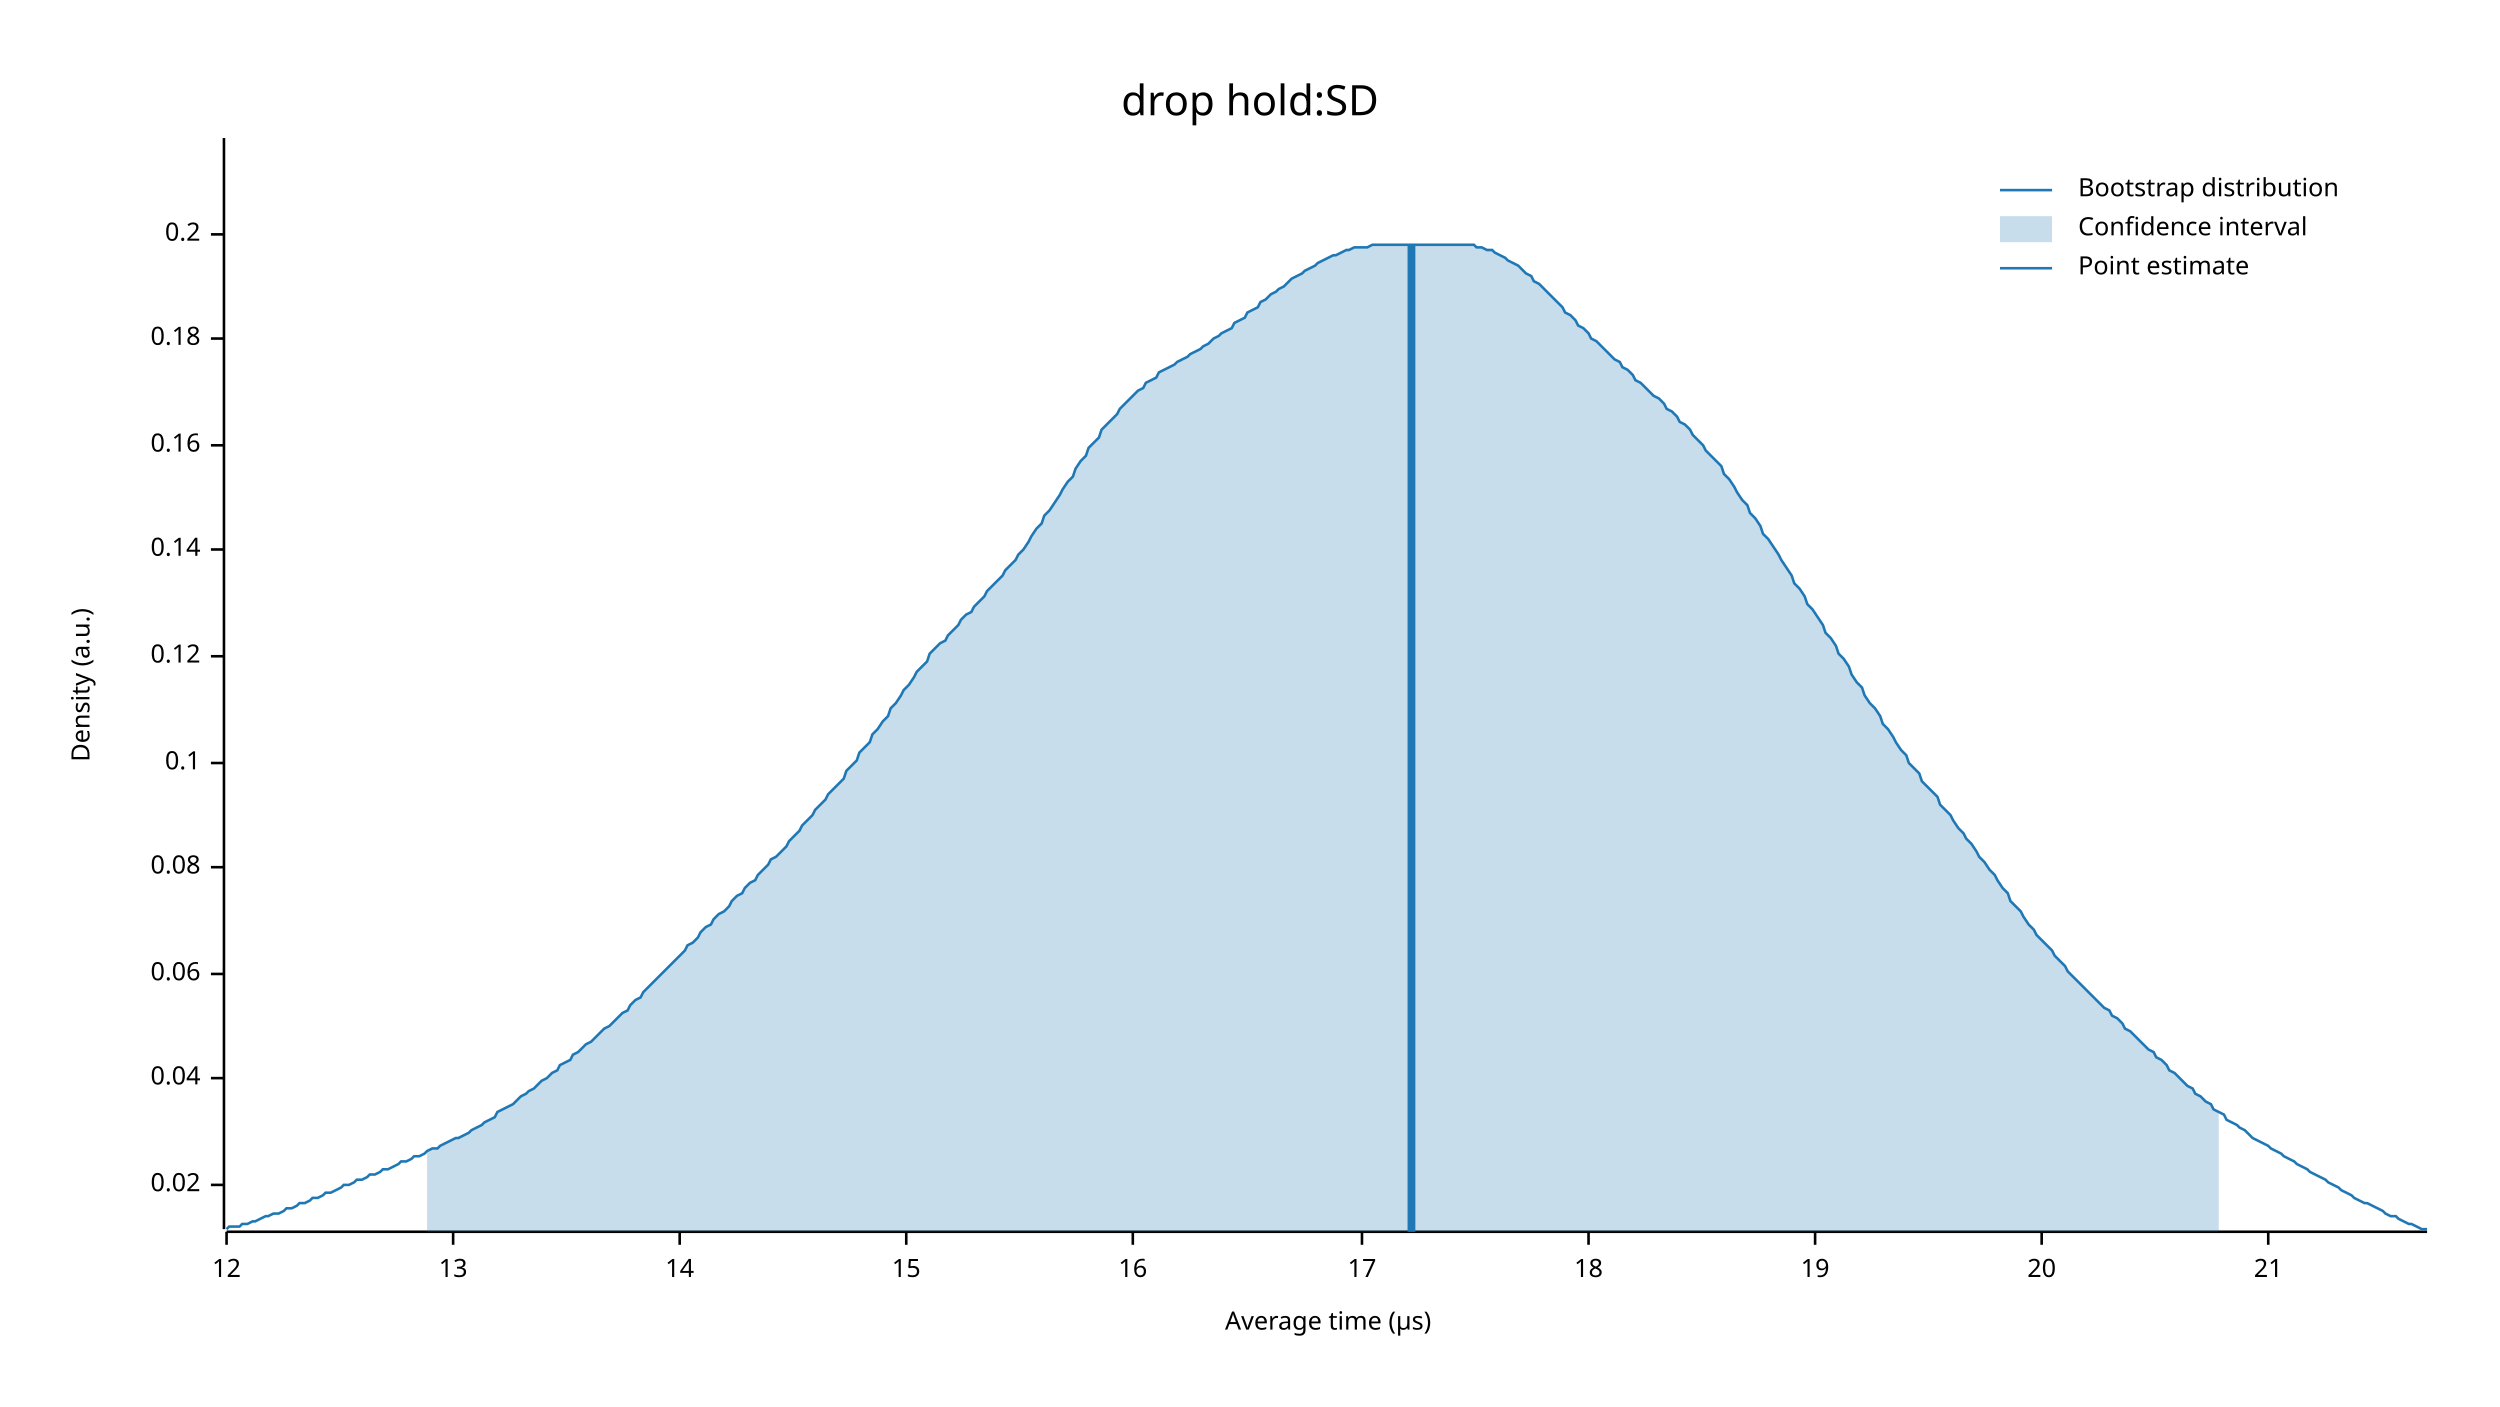
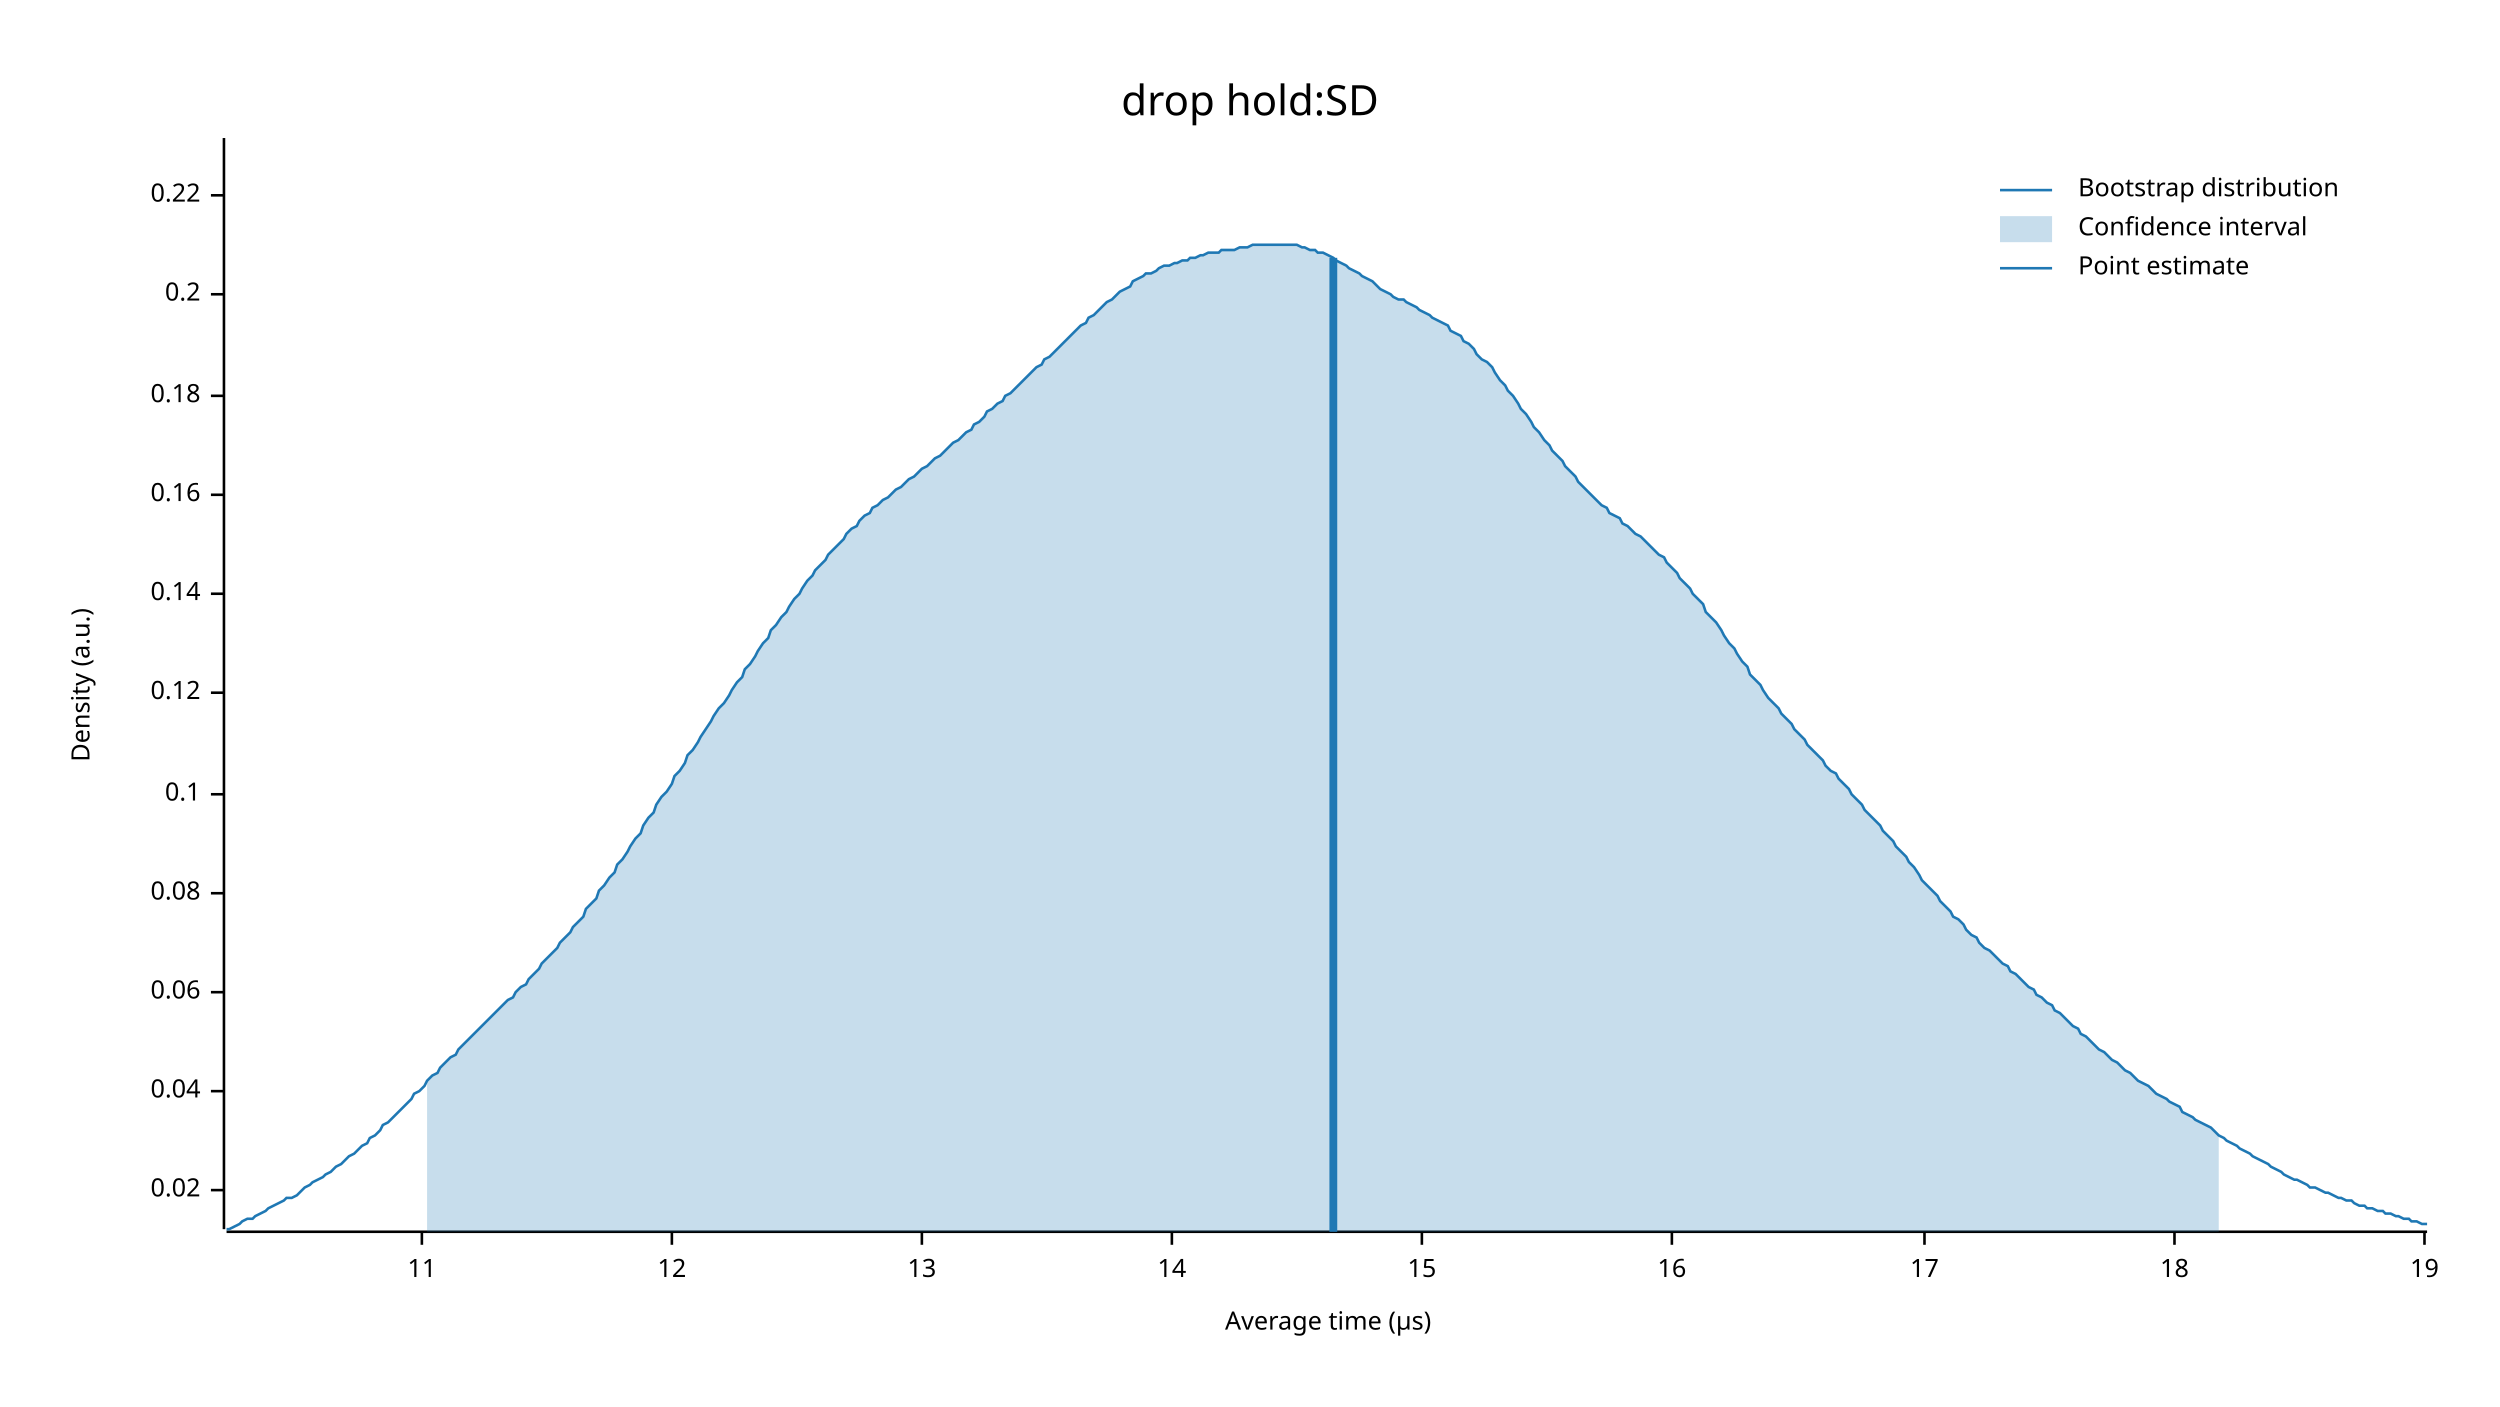
<svg xmlns="http://www.w3.org/2000/svg" width="960" height="540" viewBox="0 0 960 540">
  <text x="480" y="32" dy="0.76em" text-anchor="middle" font-family="sans-serif" font-size="16.129" opacity="1" fill="#000000">
drop hold:SD
</text>
  <text x="27" y="263" dy="0.76em" text-anchor="middle" font-family="sans-serif" font-size="9.677" opacity="1" fill="#000000" transform="rotate(270, 27, 263)">
Density (a.u.)
</text>
  <text x="510" y="513" dy="-0.5ex" text-anchor="middle" font-family="sans-serif" font-size="9.677" opacity="1" fill="#000000">
Average time (µs)
</text>
  <polyline fill="none" opacity="1" stroke="#000000" stroke-width="1" points="86,53 86,472 " />
-   <text x="77" y="455" dy="0.5ex" text-anchor="end" font-family="sans-serif" font-size="9.677" opacity="1" fill="#000000">
+   <text x="77" y="457" dy="0.5ex" text-anchor="end" font-family="sans-serif" font-size="9.677" opacity="1" fill="#000000">
0.02
</text>
-   <polyline fill="none" opacity="1" stroke="#000000" stroke-width="1" points="81,455 86,455 " />
-   <text x="77" y="414" dy="0.5ex" text-anchor="end" font-family="sans-serif" font-size="9.677" opacity="1" fill="#000000">
+   <polyline fill="none" opacity="1" stroke="#000000" stroke-width="1" points="81,457 86,457 " />
+   <text x="77" y="419" dy="0.5ex" text-anchor="end" font-family="sans-serif" font-size="9.677" opacity="1" fill="#000000">
0.04
</text>
-   <polyline fill="none" opacity="1" stroke="#000000" stroke-width="1" points="81,414 86,414 " />
-   <text x="77" y="374" dy="0.5ex" text-anchor="end" font-family="sans-serif" font-size="9.677" opacity="1" fill="#000000">
+   <polyline fill="none" opacity="1" stroke="#000000" stroke-width="1" points="81,419 86,419 " />
+   <text x="77" y="381" dy="0.5ex" text-anchor="end" font-family="sans-serif" font-size="9.677" opacity="1" fill="#000000">
0.06
</text>
-   <polyline fill="none" opacity="1" stroke="#000000" stroke-width="1" points="81,374 86,374 " />
-   <text x="77" y="333" dy="0.5ex" text-anchor="end" font-family="sans-serif" font-size="9.677" opacity="1" fill="#000000">
+   <polyline fill="none" opacity="1" stroke="#000000" stroke-width="1" points="81,381 86,381 " />
+   <text x="77" y="343" dy="0.5ex" text-anchor="end" font-family="sans-serif" font-size="9.677" opacity="1" fill="#000000">
0.08
</text>
-   <polyline fill="none" opacity="1" stroke="#000000" stroke-width="1" points="81,333 86,333 " />
-   <text x="77" y="293" dy="0.5ex" text-anchor="end" font-family="sans-serif" font-size="9.677" opacity="1" fill="#000000">
+   <polyline fill="none" opacity="1" stroke="#000000" stroke-width="1" points="81,343 86,343 " />
+   <text x="77" y="305" dy="0.5ex" text-anchor="end" font-family="sans-serif" font-size="9.677" opacity="1" fill="#000000">
0.1
</text>
-   <polyline fill="none" opacity="1" stroke="#000000" stroke-width="1" points="81,293 86,293 " />
-   <text x="77" y="252" dy="0.5ex" text-anchor="end" font-family="sans-serif" font-size="9.677" opacity="1" fill="#000000">
+   <polyline fill="none" opacity="1" stroke="#000000" stroke-width="1" points="81,305 86,305 " />
+   <text x="77" y="266" dy="0.5ex" text-anchor="end" font-family="sans-serif" font-size="9.677" opacity="1" fill="#000000">
0.12
</text>
-   <polyline fill="none" opacity="1" stroke="#000000" stroke-width="1" points="81,252 86,252 " />
-   <text x="77" y="211" dy="0.5ex" text-anchor="end" font-family="sans-serif" font-size="9.677" opacity="1" fill="#000000">
+   <polyline fill="none" opacity="1" stroke="#000000" stroke-width="1" points="81,266 86,266 " />
+   <text x="77" y="228" dy="0.5ex" text-anchor="end" font-family="sans-serif" font-size="9.677" opacity="1" fill="#000000">
0.14
</text>
-   <polyline fill="none" opacity="1" stroke="#000000" stroke-width="1" points="81,211 86,211 " />
-   <text x="77" y="171" dy="0.5ex" text-anchor="end" font-family="sans-serif" font-size="9.677" opacity="1" fill="#000000">
+   <polyline fill="none" opacity="1" stroke="#000000" stroke-width="1" points="81,228 86,228 " />
+   <text x="77" y="190" dy="0.5ex" text-anchor="end" font-family="sans-serif" font-size="9.677" opacity="1" fill="#000000">
0.16
</text>
-   <polyline fill="none" opacity="1" stroke="#000000" stroke-width="1" points="81,171 86,171 " />
-   <text x="77" y="130" dy="0.5ex" text-anchor="end" font-family="sans-serif" font-size="9.677" opacity="1" fill="#000000">
+   <polyline fill="none" opacity="1" stroke="#000000" stroke-width="1" points="81,190 86,190 " />
+   <text x="77" y="152" dy="0.5ex" text-anchor="end" font-family="sans-serif" font-size="9.677" opacity="1" fill="#000000">
0.18
</text>
-   <polyline fill="none" opacity="1" stroke="#000000" stroke-width="1" points="81,130 86,130 " />
-   <text x="77" y="90" dy="0.5ex" text-anchor="end" font-family="sans-serif" font-size="9.677" opacity="1" fill="#000000">
+   <polyline fill="none" opacity="1" stroke="#000000" stroke-width="1" points="81,152 86,152 " />
+   <text x="77" y="113" dy="0.5ex" text-anchor="end" font-family="sans-serif" font-size="9.677" opacity="1" fill="#000000">
0.2
</text>
-   <polyline fill="none" opacity="1" stroke="#000000" stroke-width="1" points="81,90 86,90 " />
+   <polyline fill="none" opacity="1" stroke="#000000" stroke-width="1" points="81,113 86,113 " />
+   <text x="77" y="75" dy="0.5ex" text-anchor="end" font-family="sans-serif" font-size="9.677" opacity="1" fill="#000000">
+ 0.22
+ </text>
+   <polyline fill="none" opacity="1" stroke="#000000" stroke-width="1" points="81,75 86,75 " />
  <polyline fill="none" opacity="1" stroke="#000000" stroke-width="1" points="87,473 932,473 " />
-   <text x="87" y="483" dy="0.76em" text-anchor="middle" font-family="sans-serif" font-size="9.677" opacity="1" fill="#000000">
+   <text x="162" y="483" dy="0.76em" text-anchor="middle" font-family="sans-serif" font-size="9.677" opacity="1" fill="#000000">
+ 11
+ </text>
+   <polyline fill="none" opacity="1" stroke="#000000" stroke-width="1" points="162,473 162,478 " />
+   <text x="258" y="483" dy="0.76em" text-anchor="middle" font-family="sans-serif" font-size="9.677" opacity="1" fill="#000000">
12
</text>
-   <polyline fill="none" opacity="1" stroke="#000000" stroke-width="1" points="87,473 87,478 " />
-   <text x="174" y="483" dy="0.76em" text-anchor="middle" font-family="sans-serif" font-size="9.677" opacity="1" fill="#000000">
+   <polyline fill="none" opacity="1" stroke="#000000" stroke-width="1" points="258,473 258,478 " />
+   <text x="354" y="483" dy="0.76em" text-anchor="middle" font-family="sans-serif" font-size="9.677" opacity="1" fill="#000000">
13
</text>
-   <polyline fill="none" opacity="1" stroke="#000000" stroke-width="1" points="174,473 174,478 " />
-   <text x="261" y="483" dy="0.76em" text-anchor="middle" font-family="sans-serif" font-size="9.677" opacity="1" fill="#000000">
+   <polyline fill="none" opacity="1" stroke="#000000" stroke-width="1" points="354,473 354,478 " />
+   <text x="450" y="483" dy="0.76em" text-anchor="middle" font-family="sans-serif" font-size="9.677" opacity="1" fill="#000000">
14
</text>
-   <polyline fill="none" opacity="1" stroke="#000000" stroke-width="1" points="261,473 261,478 " />
-   <text x="348" y="483" dy="0.76em" text-anchor="middle" font-family="sans-serif" font-size="9.677" opacity="1" fill="#000000">
+   <polyline fill="none" opacity="1" stroke="#000000" stroke-width="1" points="450,473 450,478 " />
+   <text x="546" y="483" dy="0.76em" text-anchor="middle" font-family="sans-serif" font-size="9.677" opacity="1" fill="#000000">
15
</text>
-   <polyline fill="none" opacity="1" stroke="#000000" stroke-width="1" points="348,473 348,478 " />
-   <text x="435" y="483" dy="0.76em" text-anchor="middle" font-family="sans-serif" font-size="9.677" opacity="1" fill="#000000">
+   <polyline fill="none" opacity="1" stroke="#000000" stroke-width="1" points="546,473 546,478 " />
+   <text x="642" y="483" dy="0.76em" text-anchor="middle" font-family="sans-serif" font-size="9.677" opacity="1" fill="#000000">
16
</text>
-   <polyline fill="none" opacity="1" stroke="#000000" stroke-width="1" points="435,473 435,478 " />
-   <text x="523" y="483" dy="0.76em" text-anchor="middle" font-family="sans-serif" font-size="9.677" opacity="1" fill="#000000">
+   <polyline fill="none" opacity="1" stroke="#000000" stroke-width="1" points="642,473 642,478 " />
+   <text x="739" y="483" dy="0.76em" text-anchor="middle" font-family="sans-serif" font-size="9.677" opacity="1" fill="#000000">
17
</text>
-   <polyline fill="none" opacity="1" stroke="#000000" stroke-width="1" points="523,473 523,478 " />
-   <text x="610" y="483" dy="0.76em" text-anchor="middle" font-family="sans-serif" font-size="9.677" opacity="1" fill="#000000">
+   <polyline fill="none" opacity="1" stroke="#000000" stroke-width="1" points="739,473 739,478 " />
+   <text x="835" y="483" dy="0.76em" text-anchor="middle" font-family="sans-serif" font-size="9.677" opacity="1" fill="#000000">
18
</text>
-   <polyline fill="none" opacity="1" stroke="#000000" stroke-width="1" points="610,473 610,478 " />
-   <text x="697" y="483" dy="0.76em" text-anchor="middle" font-family="sans-serif" font-size="9.677" opacity="1" fill="#000000">
+   <polyline fill="none" opacity="1" stroke="#000000" stroke-width="1" points="835,473 835,478 " />
+   <text x="931" y="483" dy="0.76em" text-anchor="middle" font-family="sans-serif" font-size="9.677" opacity="1" fill="#000000">
19
</text>
-   <polyline fill="none" opacity="1" stroke="#000000" stroke-width="1" points="697,473 697,478 " />
-   <text x="784" y="483" dy="0.76em" text-anchor="middle" font-family="sans-serif" font-size="9.677" opacity="1" fill="#000000">
- 20
- </text>
-   <polyline fill="none" opacity="1" stroke="#000000" stroke-width="1" points="784,473 784,478 " />
-   <text x="871" y="483" dy="0.76em" text-anchor="middle" font-family="sans-serif" font-size="9.677" opacity="1" fill="#000000">
- 21
- </text>
-   <polyline fill="none" opacity="1" stroke="#000000" stroke-width="1" points="871,473 871,478 " />
-   <polyline fill="none" opacity="1" stroke="#1F78B4" stroke-width="1" points="87,472 88,471 90,471 92,471 93,470 95,470 97,469 98,469 100,468 102,467 103,467 105,466 107,466 109,465 110,464 112,464 114,463 115,462 117,462 119,461 120,460 122,460 124,459 125,458 127,458 129,457 131,456 132,455 134,455 136,454 137,453 139,453 141,452 142,451 144,451 146,450 147,449 149,449 151,448 153,447 154,446 156,446 158,445 159,444 161,444 163,443 164,442 166,441 168,441 169,440 171,439 173,438 175,437 176,437 178,436 180,435 181,434 183,433 185,432 186,431 188,430 190,429 191,427 193,426 195,425 197,424 198,423 200,421 202,420 203,419 205,418 207,416 208,415 210,414 212,412 214,411 215,409 217,408 219,407 220,405 222,404 224,402 225,401 227,400 229,398 230,397 232,395 234,394 236,392 237,391 239,389 241,388 242,386 244,384 246,383 247,381 249,379 251,377 252,376 254,374 256,372 258,370 259,369 261,367 263,365 264,363 266,362 268,360 269,358 271,356 273,355 274,353 276,351 278,350 280,348 281,346 283,344 285,343 286,341 288,339 290,338 291,336 293,334 295,332 296,330 298,329 300,327 302,325 303,323 305,321 307,319 308,317 310,315 312,313 313,311 315,309 317,307 318,305 320,303 322,301 324,299 325,296 327,294 329,292 330,289 332,287 334,285 335,282 337,280 339,277 341,275 342,272 344,270 346,267 347,265 349,263 351,260 352,258 354,256 356,254 357,251 359,249 361,247 363,246 364,244 366,242 368,240 369,238 371,236 373,235 374,233 376,231 378,229 379,227 381,225 383,223 385,221 386,219 388,217 390,215 391,213 393,211 395,208 396,206 398,203 400,201 401,198 403,196 405,193 407,190 408,188 410,185 412,183 413,180 415,177 417,175 418,172 420,170 422,168 423,165 425,163 427,161 429,159 430,157 432,155 434,153 435,152 437,150 439,149 440,147 442,146 444,145 445,143 447,142 449,141 451,140 452,139 454,138 456,137 457,136 459,135 461,134 462,133 464,132 466,130 468,129 469,128 471,127 473,126 474,124 476,123 478,122 479,120 481,119 483,118 484,116 486,115 488,113 490,112 491,111 493,110 495,108 496,107 498,106 500,105 501,104 503,103 505,102 506,101 508,100 510,99 512,98 513,98 515,97 517,96 518,96 520,95 522,95 523,95 525,95 527,94 528,94 530,94 532,94 534,94 535,94 537,94 539,94 540,94 542,94 544,94 545,94 547,94 549,94 550,94 552,94 554,94 556,94 557,94 559,94 561,94 562,94 564,94 566,94 567,95 569,95 571,96 573,96 574,97 576,98 578,99 579,100 581,101 583,102 584,103 586,105 588,106 589,108 591,109 593,111 595,113 596,114 598,116 600,118 601,120 603,121 605,123 606,125 608,126 610,128 611,130 613,131 615,133 617,135 618,136 620,138 622,139 623,141 625,142 627,144 628,146 630,147 632,149 633,150 635,152 637,153 639,155 640,157 642,158 644,160 645,162 647,163 649,165 650,167 652,169 654,171 655,173 657,175 659,177 661,179 662,182 664,184 666,187 667,189 669,192 671,194 672,197 674,199 676,202 677,205 679,207 681,210 683,213 684,215 686,218 688,221 689,224 691,226 693,229 694,232 696,234 698,237 700,240 701,243 703,245 705,248 706,251 708,253 710,256 711,259 713,262 715,264 716,267 718,270 720,272 722,275 723,278 725,280 727,283 728,285 730,288 732,290 733,293 735,295 737,297 738,300 740,302 742,304 744,306 745,309 747,311 749,313 750,315 752,318 754,320 755,322 757,324 759,327 760,329 762,331 764,334 766,336 767,338 769,341 771,343 772,346 774,348 776,350 777,352 779,355 781,357 782,359 784,361 786,363 788,365 789,367 791,369 793,371 794,373 796,375 798,377 799,378 801,380 803,382 804,383 806,385 808,387 810,388 811,390 813,391 815,393 816,395 818,396 820,398 821,399 823,401 825,403 827,404 828,406 830,407 832,409 833,411 835,412 837,414 838,415 840,417 842,418 843,420 845,421 847,423 849,424 850,426 852,427 854,428 855,430 857,431 859,432 860,433 862,434 864,436 865,437 867,438 869,439 871,440 872,441 874,442 876,443 877,444 879,445 881,446 882,447 884,448 886,449 887,450 889,451 891,452 893,453 894,454 896,455 898,456 899,457 901,458 903,459 904,460 906,461 908,462 909,462 911,463 913,464 915,465 916,466 918,467 920,467 921,468 923,469 925,470 926,470 928,471 930,472 932,472 " />
-   <polygon opacity="0.25" fill="#1F78B4" points="164,442 166,441 168,441 169,440 171,439 173,438 175,437 176,437 178,436 180,435 181,434 183,433 185,432 186,431 188,430 190,429 191,427 193,426 195,425 197,424 198,423 200,421 202,420 203,419 205,418 207,416 208,415 210,414 212,412 214,411 215,409 217,408 219,407 220,405 222,404 224,402 225,401 227,400 229,398 230,397 232,395 234,394 236,392 237,391 239,389 241,388 242,386 244,384 246,383 247,381 249,379 251,377 252,376 254,374 256,372 258,370 259,369 261,367 263,365 264,363 266,362 268,360 269,358 271,356 273,355 274,353 276,351 278,350 280,348 281,346 283,344 285,343 286,341 288,339 290,338 291,336 293,334 295,332 296,330 298,329 300,327 302,325 303,323 305,321 307,319 308,317 310,315 312,313 313,311 315,309 317,307 318,305 320,303 322,301 324,299 325,296 327,294 329,292 330,289 332,287 334,285 335,282 337,280 339,277 341,275 342,272 344,270 346,267 347,265 349,263 351,260 352,258 354,256 356,254 357,251 359,249 361,247 363,246 364,244 366,242 368,240 369,238 371,236 373,235 374,233 376,231 378,229 379,227 381,225 383,223 385,221 386,219 388,217 390,215 391,213 393,211 395,208 396,206 398,203 400,201 401,198 403,196 405,193 407,190 408,188 410,185 412,183 413,180 415,177 417,175 418,172 420,170 422,168 423,165 425,163 427,161 429,159 430,157 432,155 434,153 435,152 437,150 439,149 440,147 442,146 444,145 445,143 447,142 449,141 451,140 452,139 454,138 456,137 457,136 459,135 461,134 462,133 464,132 466,130 468,129 469,128 471,127 473,126 474,124 476,123 478,122 479,120 481,119 483,118 484,116 486,115 488,113 490,112 491,111 493,110 495,108 496,107 498,106 500,105 501,104 503,103 505,102 506,101 508,100 510,99 512,98 513,98 515,97 517,96 518,96 520,95 522,95 523,95 525,95 527,94 528,94 530,94 532,94 534,94 535,94 537,94 539,94 540,94 542,94 544,94 545,94 547,94 549,94 550,94 552,94 554,94 556,94 557,94 559,94 561,94 562,94 564,94 566,94 567,95 569,95 571,96 573,96 574,97 576,98 578,99 579,100 581,101 583,102 584,103 586,105 588,106 589,108 591,109 593,111 595,113 596,114 598,116 600,118 601,120 603,121 605,123 606,125 608,126 610,128 611,130 613,131 615,133 617,135 618,136 620,138 622,139 623,141 625,142 627,144 628,146 630,147 632,149 633,150 635,152 637,153 639,155 640,157 642,158 644,160 645,162 647,163 649,165 650,167 652,169 654,171 655,173 657,175 659,177 661,179 662,182 664,184 666,187 667,189 669,192 671,194 672,197 674,199 676,202 677,205 679,207 681,210 683,213 684,215 686,218 688,221 689,224 691,226 693,229 694,232 696,234 698,237 700,240 701,243 703,245 705,248 706,251 708,253 710,256 711,259 713,262 715,264 716,267 718,270 720,272 722,275 723,278 725,280 727,283 728,285 730,288 732,290 733,293 735,295 737,297 738,300 740,302 742,304 744,306 745,309 747,311 749,313 750,315 752,318 754,320 755,322 757,324 759,327 760,329 762,331 764,334 766,336 767,338 769,341 771,343 772,346 774,348 776,350 777,352 779,355 781,357 782,359 784,361 786,363 788,365 789,367 791,369 793,371 794,373 796,375 798,377 799,378 801,380 803,382 804,383 806,385 808,387 810,388 811,390 813,391 815,393 816,395 818,396 820,398 821,399 823,401 825,403 827,404 828,406 830,407 832,409 833,411 835,412 837,414 838,415 840,417 842,418 843,420 845,421 847,423 849,424 850,426 852,427 852,473 164,473 " />
-   <polyline fill="none" opacity="1" stroke="#1F78B4" stroke-width="3" points="542,473 542,94 " />
+   <polyline fill="none" opacity="1" stroke="#000000" stroke-width="1" points="931,473 931,478 " />
+   <polyline fill="none" opacity="1" stroke="#1F78B4" stroke-width="1" points="87,472 88,472 90,471 92,470 93,469 95,468 97,468 98,467 100,466 102,465 103,464 105,463 107,462 109,461 110,460 112,460 114,459 115,458 117,456 119,455 120,454 122,453 124,452 125,451 127,450 129,448 131,447 132,446 134,444 136,443 137,442 139,440 141,439 142,437 144,436 146,434 147,432 149,431 151,429 153,427 154,426 156,424 158,422 159,420 161,419 163,417 164,415 166,413 168,412 169,410 171,408 173,406 175,405 176,403 178,401 180,399 181,398 183,396 185,394 186,393 188,391 190,389 191,388 193,386 195,384 197,383 198,381 200,379 202,378 203,376 205,374 207,372 208,370 210,368 212,366 214,364 215,362 217,360 219,358 220,356 222,354 224,352 225,349 227,347 229,345 230,342 232,340 234,337 236,335 237,332 239,330 241,327 242,325 244,322 246,320 247,317 249,314 251,312 252,309 254,306 256,304 258,301 259,298 261,296 263,293 264,290 266,288 268,285 269,283 271,280 273,277 274,275 276,272 278,270 280,267 281,265 283,262 285,260 286,257 288,255 290,252 291,250 293,247 295,245 296,242 298,240 300,237 302,235 303,233 305,230 307,228 308,226 310,223 312,221 313,219 315,217 317,215 318,213 320,211 322,209 324,207 325,205 327,203 329,202 330,200 332,198 334,197 335,195 337,194 339,192 341,191 342,190 344,188 346,187 347,186 349,184 351,183 352,182 354,180 356,179 357,178 359,176 361,175 363,173 364,172 366,170 368,169 369,168 371,166 373,165 374,163 376,162 378,160 379,158 381,157 383,155 385,154 386,152 388,151 390,149 391,148 393,146 395,144 396,143 398,141 400,140 401,138 403,137 405,135 407,133 408,132 410,130 412,128 413,127 415,125 417,124 418,122 420,121 422,119 423,118 425,116 427,115 429,113 430,112 432,111 434,110 435,108 437,107 439,106 440,105 442,105 444,104 445,103 447,102 449,102 451,101 452,101 454,100 456,100 457,99 459,99 461,98 462,98 464,97 466,97 468,97 469,96 471,96 473,96 474,96 476,95 478,95 479,95 481,94 483,94 484,94 486,94 488,94 490,94 491,94 493,94 495,94 496,94 498,94 500,95 501,95 503,96 505,96 506,97 508,97 510,98 512,99 513,100 515,101 517,102 518,103 520,104 522,105 523,106 525,107 527,108 528,109 530,111 532,112 534,113 535,114 537,115 539,115 540,116 542,117 544,118 545,119 547,120 549,121 550,122 552,123 554,124 556,125 557,127 559,128 561,129 562,131 564,132 566,134 567,136 569,138 571,139 573,141 574,143 576,146 578,148 579,150 581,152 583,155 584,157 586,159 588,162 589,164 591,166 593,169 595,171 596,173 598,175 600,177 601,179 603,181 605,183 606,185 608,187 610,189 611,190 613,192 615,194 617,195 618,197 620,198 622,199 623,201 625,202 627,204 628,205 630,206 632,208 633,209 635,211 637,213 639,214 640,216 642,218 644,220 645,222 647,224 649,226 650,228 652,230 654,232 655,235 657,237 659,239 661,242 662,244 664,247 666,249 667,251 669,254 671,256 672,259 674,261 676,263 677,265 679,268 681,270 683,272 684,274 686,276 688,278 689,280 691,282 693,284 694,286 696,288 698,290 700,292 701,294 703,296 705,297 706,299 708,301 710,303 711,305 713,307 715,309 716,311 718,313 720,315 722,317 723,319 725,321 727,323 728,325 730,327 732,329 733,331 735,333 737,336 738,338 740,340 742,342 744,344 745,346 747,348 749,350 750,352 752,353 754,355 755,357 757,359 759,360 760,362 762,364 764,365 766,367 767,368 769,370 771,371 772,373 774,374 776,376 777,377 779,379 781,380 782,382 784,383 786,385 788,386 789,388 791,389 793,391 794,392 796,394 798,395 799,397 801,398 803,400 804,401 806,403 808,404 810,406 811,407 813,408 815,410 816,411 818,412 820,414 821,415 823,416 825,417 827,419 828,420 830,421 832,422 833,423 835,424 837,425 838,427 840,428 842,429 843,430 845,431 847,432 849,433 850,434 852,436 854,437 855,438 857,439 859,440 860,441 862,442 864,443 865,444 867,445 869,446 871,447 872,448 874,449 876,450 877,451 879,452 881,453 882,453 884,454 886,455 887,456 889,456 891,457 893,458 894,458 896,459 898,460 899,460 901,461 903,461 904,462 906,463 908,463 909,464 911,464 913,465 915,465 916,466 918,466 920,467 921,467 923,468 925,468 926,469 928,469 930,470 932,470 " />
+   <polygon opacity="0.25" fill="#1F78B4" points="164,415 166,413 168,412 169,410 171,408 173,406 175,405 176,403 178,401 180,399 181,398 183,396 185,394 186,393 188,391 190,389 191,388 193,386 195,384 197,383 198,381 200,379 202,378 203,376 205,374 207,372 208,370 210,368 212,366 214,364 215,362 217,360 219,358 220,356 222,354 224,352 225,349 227,347 229,345 230,342 232,340 234,337 236,335 237,332 239,330 241,327 242,325 244,322 246,320 247,317 249,314 251,312 252,309 254,306 256,304 258,301 259,298 261,296 263,293 264,290 266,288 268,285 269,283 271,280 273,277 274,275 276,272 278,270 280,267 281,265 283,262 285,260 286,257 288,255 290,252 291,250 293,247 295,245 296,242 298,240 300,237 302,235 303,233 305,230 307,228 308,226 310,223 312,221 313,219 315,217 317,215 318,213 320,211 322,209 324,207 325,205 327,203 329,202 330,200 332,198 334,197 335,195 337,194 339,192 341,191 342,190 344,188 346,187 347,186 349,184 351,183 352,182 354,180 356,179 357,178 359,176 361,175 363,173 364,172 366,170 368,169 369,168 371,166 373,165 374,163 376,162 378,160 379,158 381,157 383,155 385,154 386,152 388,151 390,149 391,148 393,146 395,144 396,143 398,141 400,140 401,138 403,137 405,135 407,133 408,132 410,130 412,128 413,127 415,125 417,124 418,122 420,121 422,119 423,118 425,116 427,115 429,113 430,112 432,111 434,110 435,108 437,107 439,106 440,105 442,105 444,104 445,103 447,102 449,102 451,101 452,101 454,100 456,100 457,99 459,99 461,98 462,98 464,97 466,97 468,97 469,96 471,96 473,96 474,96 476,95 478,95 479,95 481,94 483,94 484,94 486,94 488,94 490,94 491,94 493,94 495,94 496,94 498,94 500,95 501,95 503,96 505,96 506,97 508,97 510,98 512,99 513,100 515,101 517,102 518,103 520,104 522,105 523,106 525,107 527,108 528,109 530,111 532,112 534,113 535,114 537,115 539,115 540,116 542,117 544,118 545,119 547,120 549,121 550,122 552,123 554,124 556,125 557,127 559,128 561,129 562,131 564,132 566,134 567,136 569,138 571,139 573,141 574,143 576,146 578,148 579,150 581,152 583,155 584,157 586,159 588,162 589,164 591,166 593,169 595,171 596,173 598,175 600,177 601,179 603,181 605,183 606,185 608,187 610,189 611,190 613,192 615,194 617,195 618,197 620,198 622,199 623,201 625,202 627,204 628,205 630,206 632,208 633,209 635,211 637,213 639,214 640,216 642,218 644,220 645,222 647,224 649,226 650,228 652,230 654,232 655,235 657,237 659,239 661,242 662,244 664,247 666,249 667,251 669,254 671,256 672,259 674,261 676,263 677,265 679,268 681,270 683,272 684,274 686,276 688,278 689,280 691,282 693,284 694,286 696,288 698,290 700,292 701,294 703,296 705,297 706,299 708,301 710,303 711,305 713,307 715,309 716,311 718,313 720,315 722,317 723,319 725,321 727,323 728,325 730,327 732,329 733,331 735,333 737,336 738,338 740,340 742,342 744,344 745,346 747,348 749,350 750,352 752,353 754,355 755,357 757,359 759,360 760,362 762,364 764,365 766,367 767,368 769,370 771,371 772,373 774,374 776,376 777,377 779,379 781,380 782,382 784,383 786,385 788,386 789,388 791,389 793,391 794,392 796,394 798,395 799,397 801,398 803,400 804,401 806,403 808,404 810,406 811,407 813,408 815,410 816,411 818,412 820,414 821,415 823,416 825,417 827,419 828,420 830,421 832,422 833,423 835,424 837,425 838,427 840,428 842,429 843,430 845,431 847,432 849,433 850,434 852,436 852,473 164,473 " />
+   <polyline fill="none" opacity="1" stroke="#1F78B4" stroke-width="3" points="512,473 512,99 " />
  <text x="798" y="68" dy="0.76em" text-anchor="start" font-family="sans-serif" font-size="9.677" opacity="1" fill="#000000">
Bootstrap distribution
</text>
  <text x="798" y="83" dy="0.76em" text-anchor="start" font-family="sans-serif" font-size="9.677" opacity="1" fill="#000000">
Confidence interval
</text>
  <text x="798" y="98" dy="0.76em" text-anchor="start" font-family="sans-serif" font-size="9.677" opacity="1" fill="#000000">
Point estimate
</text>
  <polyline fill="none" opacity="1" stroke="#1F78B4" stroke-width="1" points="768,73 788,73 " />
  <rect x="768" y="83" width="20" height="10" opacity="0.25" fill="#1F78B4" stroke="none" />
  <polyline fill="none" opacity="1" stroke="#1F78B4" stroke-width="1" points="768,103 788,103 " />
</svg>
